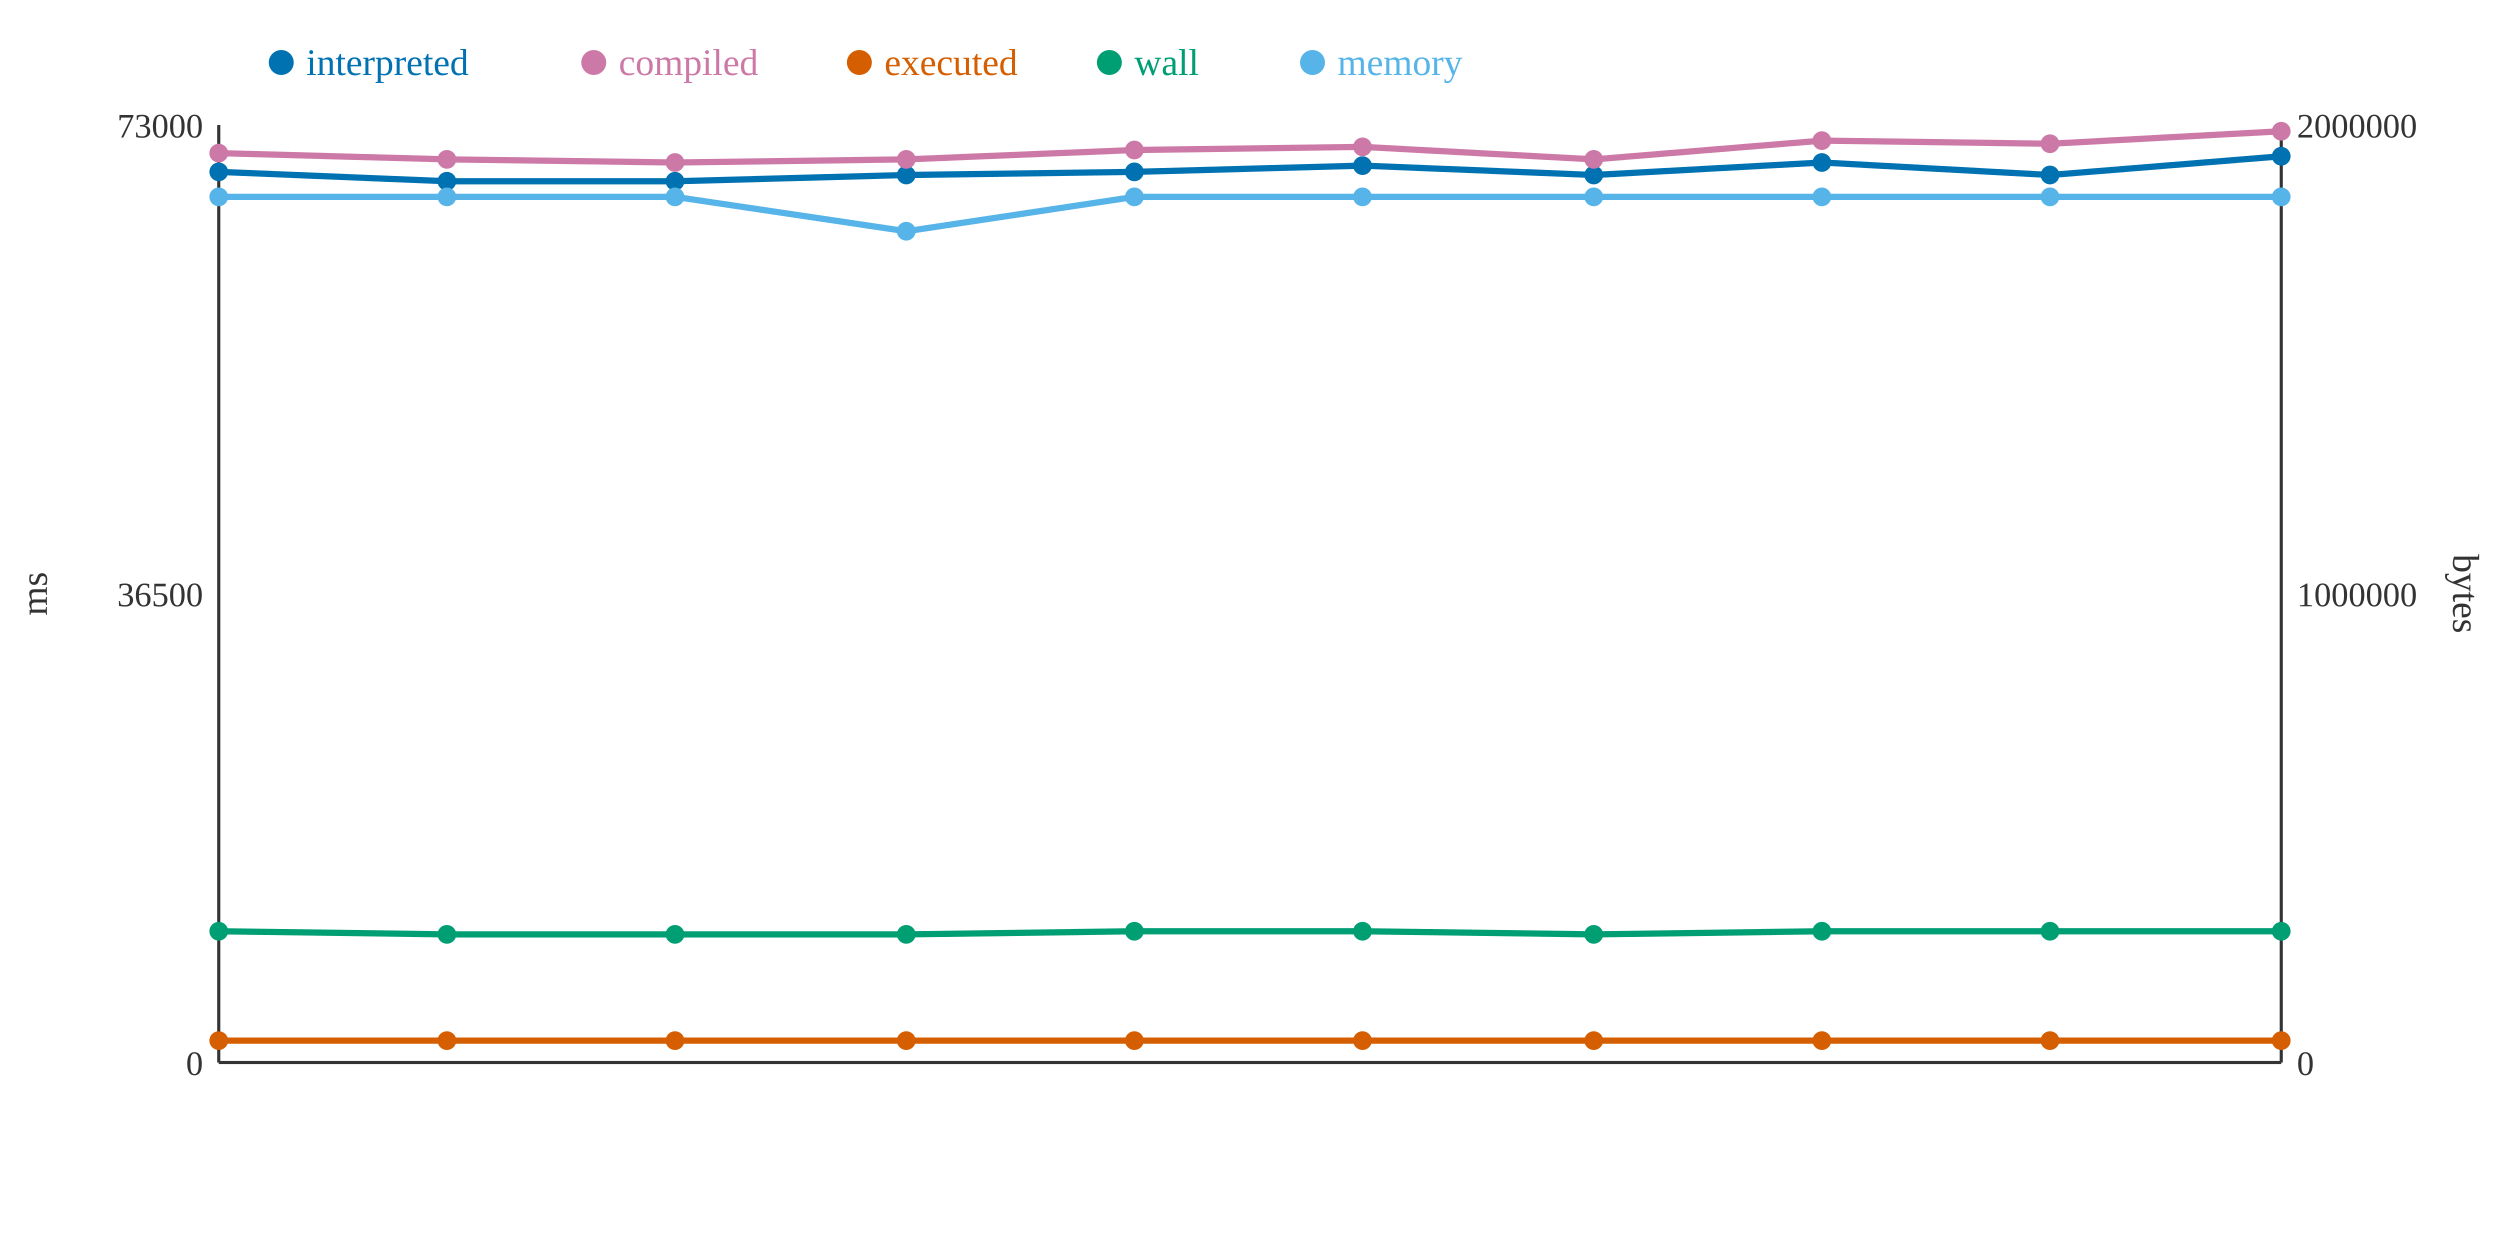
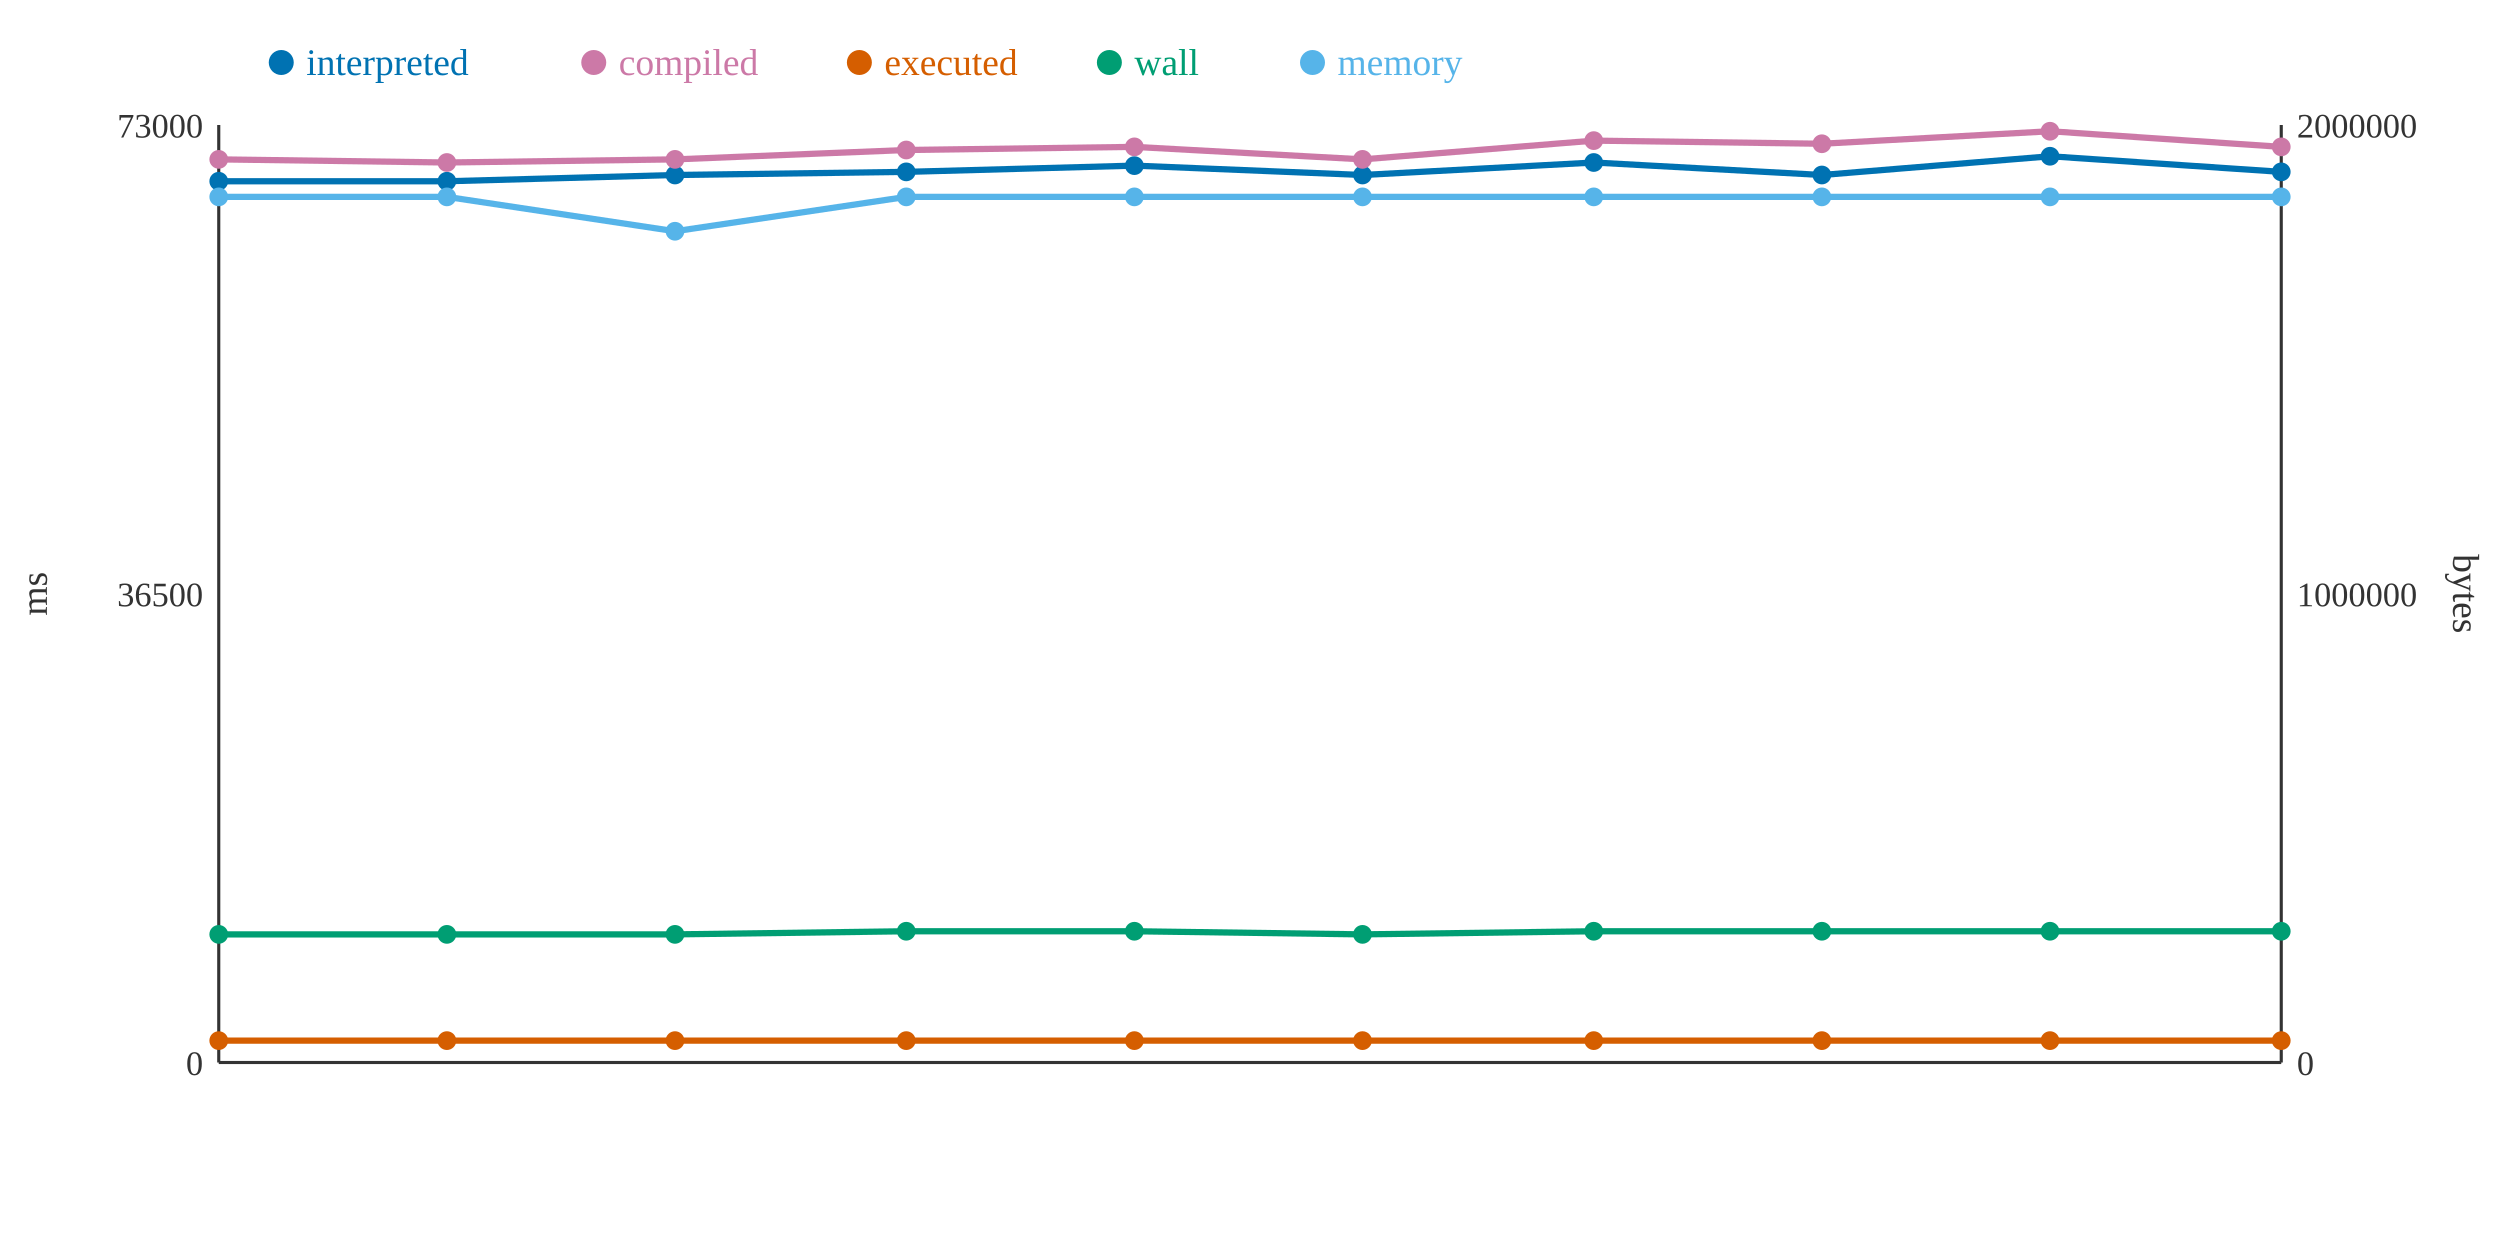
<svg xmlns="http://www.w3.org/2000/svg" width="800" height="400">
  <rect width="800" height="400" fill="white" />
  <line x1="70" y1="40" x2="70" y2="340" stroke="#333" stroke-width="1" />
  <line x1="70" y1="340" x2="730" y2="340" stroke="#333" stroke-width="1" />
  <line x1="730" y1="40" x2="730" y2="340" stroke="#333" stroke-width="1" />
  <text x="65" y="344" text-anchor="end" font-size="11" fill="#333">0</text>
  <text x="65" y="194" text-anchor="end" font-size="11" fill="#333">36500</text>
  <text x="65" y="44" text-anchor="end" font-size="11" fill="#333">73000</text>
  <text x="15" y="190" text-anchor="middle" font-size="12" fill="#333" transform="rotate(-90 15 190)">ms</text>
  <text x="735" y="344" text-anchor="start" font-size="11" fill="#333">0</text>
  <text x="735" y="194" text-anchor="start" font-size="11" fill="#333">1000000</text>
  <text x="735" y="44" text-anchor="start" font-size="11" fill="#333">2000000</text>
  <text x="785" y="190" text-anchor="middle" font-size="12" fill="#333" transform="rotate(90 785 190)">bytes</text>
-   <polyline points="70,55 143,58 216,58 290,56 363,55 436,53 510,56 583,52 656,56 730,50" fill="none" stroke="#0072B2" stroke-width="2" />
-   <polyline points="70,49 143,51 216,52 290,51 363,48 436,47 510,51 583,45 656,46 730,42" fill="none" stroke="#CC79A7" stroke-width="2" />
+   <polyline points="70,58 143,58 216,56 290,55 363,53 436,56 510,52 583,56 656,50 730,55" fill="none" stroke="#0072B2" stroke-width="2" />
+   <polyline points="70,51 143,52 216,51 290,48 363,47 436,51 510,45 583,46 656,42 730,47" fill="none" stroke="#CC79A7" stroke-width="2" />
  <polyline points="70,333 143,333 216,333 290,333 363,333 436,333 510,333 583,333 656,333 730,333" fill="none" stroke="#D55E00" stroke-width="2" />
-   <polyline points="70,298 143,299 216,299 290,299 363,298 436,298 510,299 583,298 656,298 730,298" fill="none" stroke="#009E73" stroke-width="2" />
-   <polyline points="70,63 143,63 216,63 290,74 363,63 436,63 510,63 583,63 656,63 730,63" fill="none" stroke="#56B4E9" stroke-width="2" />
-   <circle cx="70" cy="55" r="3" fill="#0072B2" />
-   <circle cx="70" cy="49" r="3" fill="#CC79A7" />
+   <polyline points="70,299 143,299 216,299 290,298 363,298 436,299 510,298 583,298 656,298 730,298" fill="none" stroke="#009E73" stroke-width="2" />
+   <polyline points="70,63 143,63 216,74 290,63 363,63 436,63 510,63 583,63 656,63 730,63" fill="none" stroke="#56B4E9" stroke-width="2" />
+   <circle cx="70" cy="58" r="3" fill="#0072B2" />
+   <circle cx="70" cy="51" r="3" fill="#CC79A7" />
  <circle cx="70" cy="333" r="3" fill="#D55E00" />
-   <circle cx="70" cy="298" r="3" fill="#009E73" />
+   <circle cx="70" cy="299" r="3" fill="#009E73" />
  <circle cx="70" cy="63" r="3" fill="#56B4E9" />
  <circle cx="143" cy="58" r="3" fill="#0072B2" />
-   <circle cx="143" cy="51" r="3" fill="#CC79A7" />
+   <circle cx="143" cy="52" r="3" fill="#CC79A7" />
  <circle cx="143" cy="333" r="3" fill="#D55E00" />
  <circle cx="143" cy="299" r="3" fill="#009E73" />
  <circle cx="143" cy="63" r="3" fill="#56B4E9" />
-   <circle cx="216" cy="58" r="3" fill="#0072B2" />
-   <circle cx="216" cy="52" r="3" fill="#CC79A7" />
+   <circle cx="216" cy="56" r="3" fill="#0072B2" />
+   <circle cx="216" cy="51" r="3" fill="#CC79A7" />
  <circle cx="216" cy="333" r="3" fill="#D55E00" />
  <circle cx="216" cy="299" r="3" fill="#009E73" />
-   <circle cx="216" cy="63" r="3" fill="#56B4E9" />
-   <circle cx="290" cy="56" r="3" fill="#0072B2" />
-   <circle cx="290" cy="51" r="3" fill="#CC79A7" />
+   <circle cx="216" cy="74" r="3" fill="#56B4E9" />
+   <circle cx="290" cy="55" r="3" fill="#0072B2" />
+   <circle cx="290" cy="48" r="3" fill="#CC79A7" />
  <circle cx="290" cy="333" r="3" fill="#D55E00" />
-   <circle cx="290" cy="299" r="3" fill="#009E73" />
-   <circle cx="290" cy="74" r="3" fill="#56B4E9" />
-   <circle cx="363" cy="55" r="3" fill="#0072B2" />
-   <circle cx="363" cy="48" r="3" fill="#CC79A7" />
+   <circle cx="290" cy="298" r="3" fill="#009E73" />
+   <circle cx="290" cy="63" r="3" fill="#56B4E9" />
+   <circle cx="363" cy="53" r="3" fill="#0072B2" />
+   <circle cx="363" cy="47" r="3" fill="#CC79A7" />
  <circle cx="363" cy="333" r="3" fill="#D55E00" />
  <circle cx="363" cy="298" r="3" fill="#009E73" />
  <circle cx="363" cy="63" r="3" fill="#56B4E9" />
-   <circle cx="436" cy="53" r="3" fill="#0072B2" />
-   <circle cx="436" cy="47" r="3" fill="#CC79A7" />
+   <circle cx="436" cy="56" r="3" fill="#0072B2" />
+   <circle cx="436" cy="51" r="3" fill="#CC79A7" />
  <circle cx="436" cy="333" r="3" fill="#D55E00" />
-   <circle cx="436" cy="298" r="3" fill="#009E73" />
+   <circle cx="436" cy="299" r="3" fill="#009E73" />
  <circle cx="436" cy="63" r="3" fill="#56B4E9" />
-   <circle cx="510" cy="56" r="3" fill="#0072B2" />
-   <circle cx="510" cy="51" r="3" fill="#CC79A7" />
+   <circle cx="510" cy="52" r="3" fill="#0072B2" />
+   <circle cx="510" cy="45" r="3" fill="#CC79A7" />
  <circle cx="510" cy="333" r="3" fill="#D55E00" />
-   <circle cx="510" cy="299" r="3" fill="#009E73" />
+   <circle cx="510" cy="298" r="3" fill="#009E73" />
  <circle cx="510" cy="63" r="3" fill="#56B4E9" />
-   <circle cx="583" cy="52" r="3" fill="#0072B2" />
-   <circle cx="583" cy="45" r="3" fill="#CC79A7" />
+   <circle cx="583" cy="56" r="3" fill="#0072B2" />
+   <circle cx="583" cy="46" r="3" fill="#CC79A7" />
  <circle cx="583" cy="333" r="3" fill="#D55E00" />
  <circle cx="583" cy="298" r="3" fill="#009E73" />
  <circle cx="583" cy="63" r="3" fill="#56B4E9" />
-   <circle cx="656" cy="56" r="3" fill="#0072B2" />
-   <circle cx="656" cy="46" r="3" fill="#CC79A7" />
+   <circle cx="656" cy="50" r="3" fill="#0072B2" />
+   <circle cx="656" cy="42" r="3" fill="#CC79A7" />
  <circle cx="656" cy="333" r="3" fill="#D55E00" />
  <circle cx="656" cy="298" r="3" fill="#009E73" />
  <circle cx="656" cy="63" r="3" fill="#56B4E9" />
-   <circle cx="730" cy="50" r="3" fill="#0072B2" />
-   <circle cx="730" cy="42" r="3" fill="#CC79A7" />
+   <circle cx="730" cy="55" r="3" fill="#0072B2" />
+   <circle cx="730" cy="47" r="3" fill="#CC79A7" />
  <circle cx="730" cy="333" r="3" fill="#D55E00" />
  <circle cx="730" cy="298" r="3" fill="#009E73" />
  <circle cx="730" cy="63" r="3" fill="#56B4E9" />
  <circle cx="90" cy="20" r="4" fill="#0072B2" />
  <text x="98" y="24" text-anchor="start" font-size="12" fill="#0072B2">interpreted</text>
  <circle cx="190" cy="20" r="4" fill="#CC79A7" />
  <text x="198" y="24" text-anchor="start" font-size="12" fill="#CC79A7">compiled</text>
  <circle cx="275" cy="20" r="4" fill="#D55E00" />
  <text x="283" y="24" text-anchor="start" font-size="12" fill="#D55E00">executed</text>
  <circle cx="355" cy="20" r="4" fill="#009E73" />
  <text x="363" y="24" text-anchor="start" font-size="12" fill="#009E73">wall</text>
  <circle cx="420" cy="20" r="4" fill="#56B4E9" />
  <text x="428" y="24" text-anchor="start" font-size="12" fill="#56B4E9">memory</text>
</svg>
